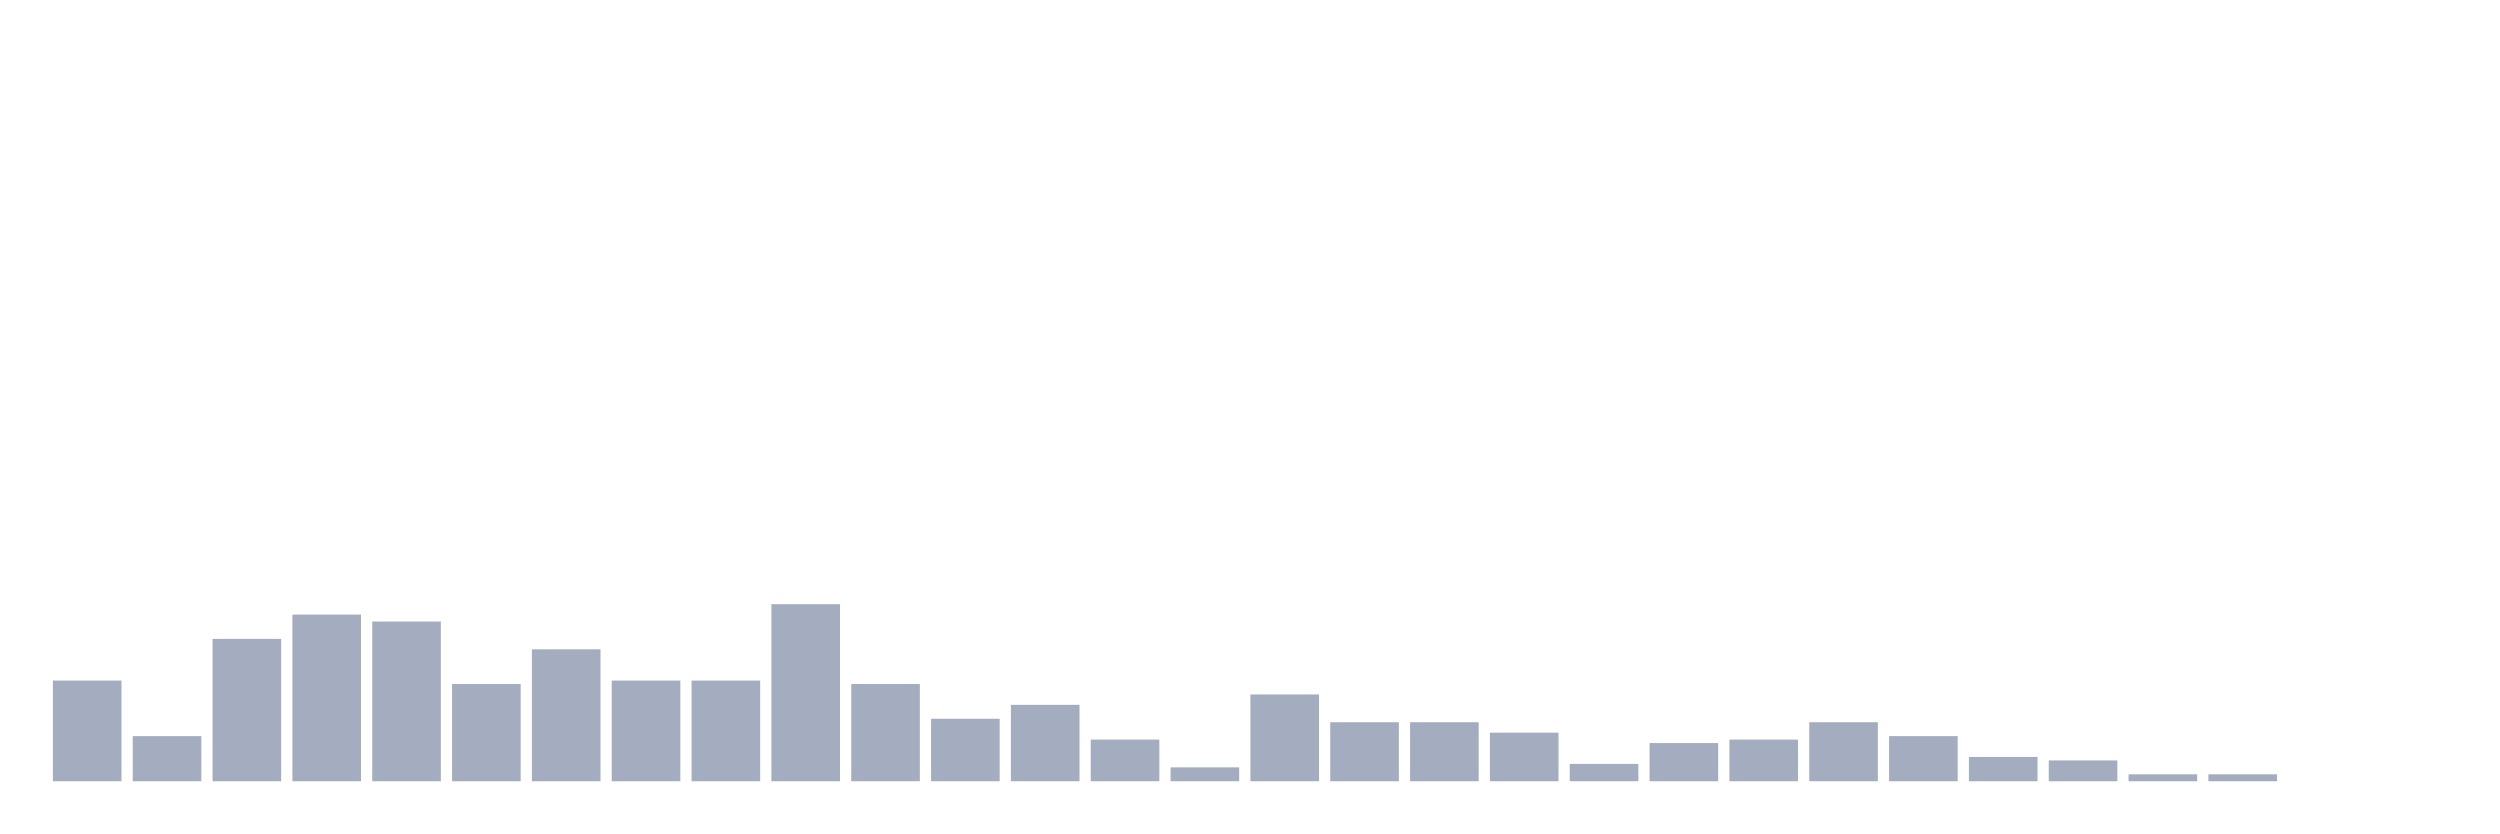
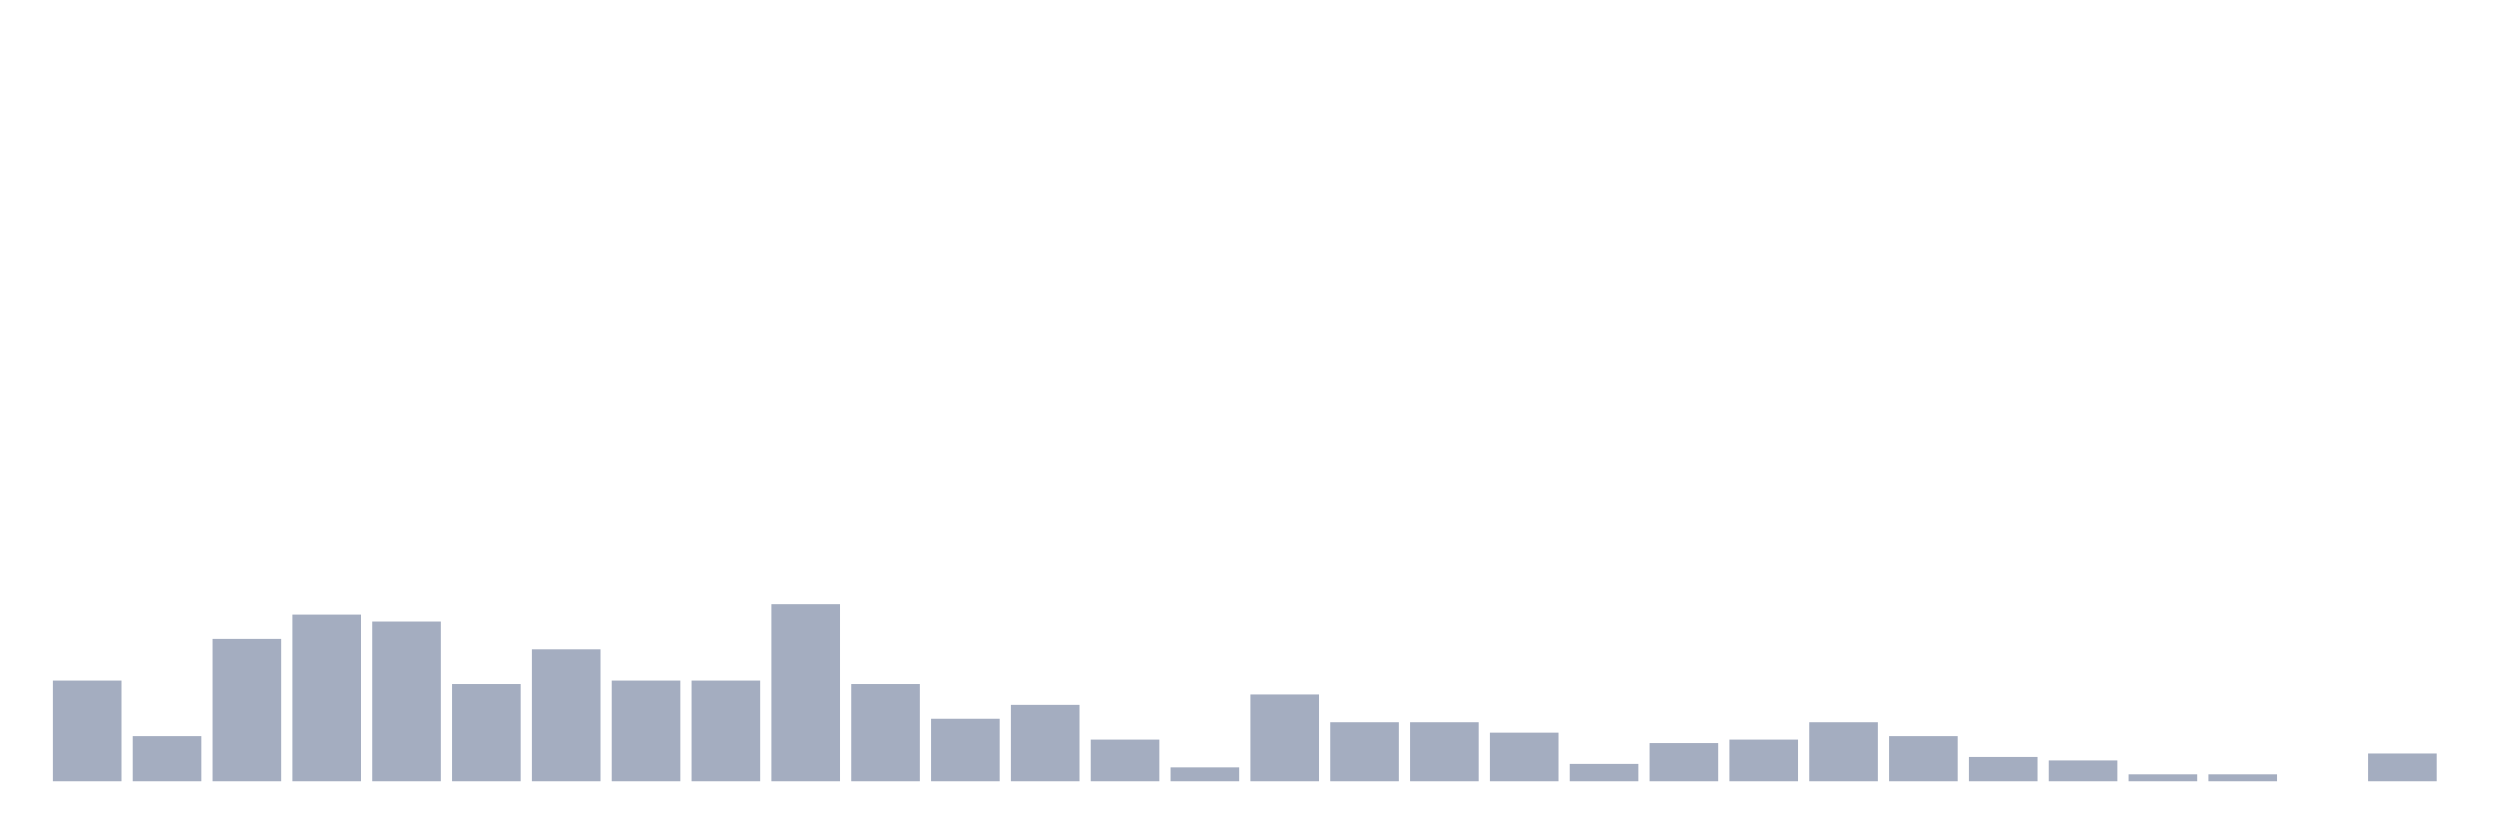
<svg xmlns="http://www.w3.org/2000/svg" viewBox="0 0 480 160">
  <g transform="translate(10,10)">
    <rect class="bar" x="0.153" width="13.175" y="120.667" height="19.333" fill="rgb(164,173,192)" />
    <rect class="bar" x="15.482" width="13.175" y="131.333" height="8.667" fill="rgb(164,173,192)" />
    <rect class="bar" x="30.81" width="13.175" y="112.667" height="27.333" fill="rgb(164,173,192)" />
    <rect class="bar" x="46.138" width="13.175" y="108" height="32" fill="rgb(164,173,192)" />
    <rect class="bar" x="61.466" width="13.175" y="109.333" height="30.667" fill="rgb(164,173,192)" />
    <rect class="bar" x="76.794" width="13.175" y="121.333" height="18.667" fill="rgb(164,173,192)" />
    <rect class="bar" x="92.123" width="13.175" y="114.667" height="25.333" fill="rgb(164,173,192)" />
    <rect class="bar" x="107.451" width="13.175" y="120.667" height="19.333" fill="rgb(164,173,192)" />
    <rect class="bar" x="122.779" width="13.175" y="120.667" height="19.333" fill="rgb(164,173,192)" />
    <rect class="bar" x="138.107" width="13.175" y="106" height="34" fill="rgb(164,173,192)" />
    <rect class="bar" x="153.436" width="13.175" y="121.333" height="18.667" fill="rgb(164,173,192)" />
    <rect class="bar" x="168.764" width="13.175" y="128" height="12" fill="rgb(164,173,192)" />
    <rect class="bar" x="184.092" width="13.175" y="125.333" height="14.667" fill="rgb(164,173,192)" />
    <rect class="bar" x="199.42" width="13.175" y="132" height="8" fill="rgb(164,173,192)" />
    <rect class="bar" x="214.748" width="13.175" y="137.333" height="2.667" fill="rgb(164,173,192)" />
    <rect class="bar" x="230.077" width="13.175" y="123.333" height="16.667" fill="rgb(164,173,192)" />
    <rect class="bar" x="245.405" width="13.175" y="128.667" height="11.333" fill="rgb(164,173,192)" />
    <rect class="bar" x="260.733" width="13.175" y="128.667" height="11.333" fill="rgb(164,173,192)" />
    <rect class="bar" x="276.061" width="13.175" y="130.667" height="9.333" fill="rgb(164,173,192)" />
    <rect class="bar" x="291.39" width="13.175" y="136.667" height="3.333" fill="rgb(164,173,192)" />
    <rect class="bar" x="306.718" width="13.175" y="132.667" height="7.333" fill="rgb(164,173,192)" />
    <rect class="bar" x="322.046" width="13.175" y="132" height="8" fill="rgb(164,173,192)" />
    <rect class="bar" x="337.374" width="13.175" y="128.667" height="11.333" fill="rgb(164,173,192)" />
    <rect class="bar" x="352.702" width="13.175" y="131.333" height="8.667" fill="rgb(164,173,192)" />
    <rect class="bar" x="368.031" width="13.175" y="135.333" height="4.667" fill="rgb(164,173,192)" />
    <rect class="bar" x="383.359" width="13.175" y="136" height="4" fill="rgb(164,173,192)" />
    <rect class="bar" x="398.687" width="13.175" y="138.667" height="1.333" fill="rgb(164,173,192)" />
    <rect class="bar" x="414.015" width="13.175" y="138.667" height="1.333" fill="rgb(164,173,192)" />
    <rect class="bar" x="429.344" width="13.175" y="140" height="0" fill="rgb(164,173,192)" />
-     <rect class="bar" x="444.672" width="13.175" y="140" height="0" fill="rgb(164,173,192)" />
+     <rect class="bar" x="444.672" width="13.175" y="134.667" height="5.333" fill="rgb(164,173,192)" />
  </g>
</svg>
